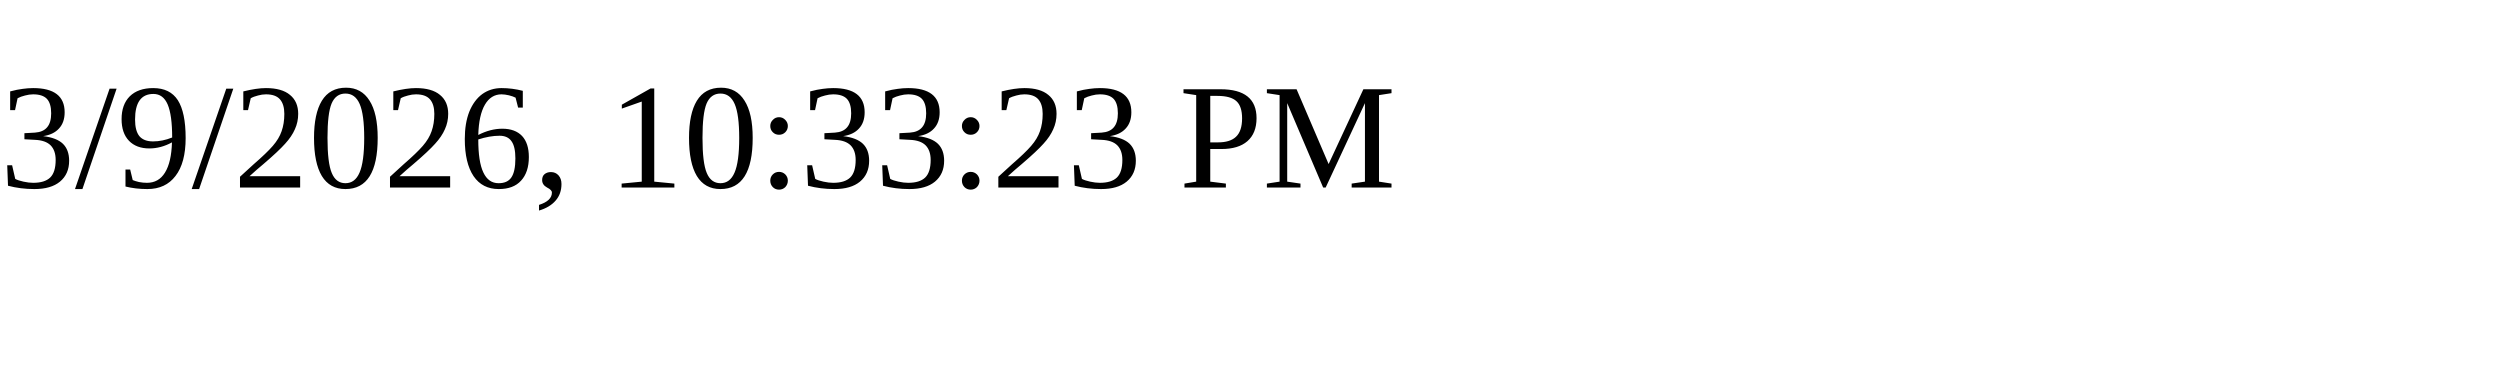
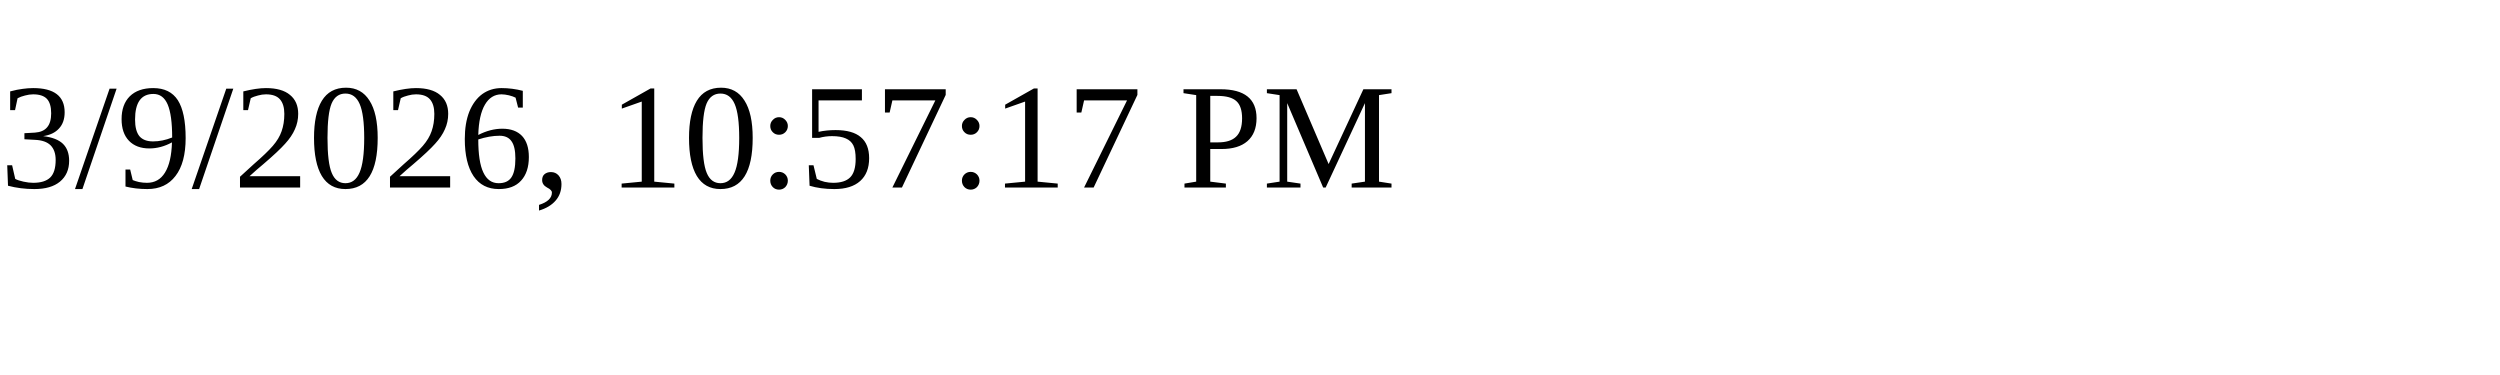
<svg xmlns="http://www.w3.org/2000/svg" height="30" width="200">
-   <text x="0" y="15">3/9/2026, 10:33:23 PM</text>
+   <text x="0" y="15">3/9/2026, 10:57:17 PM</text>
</svg>
